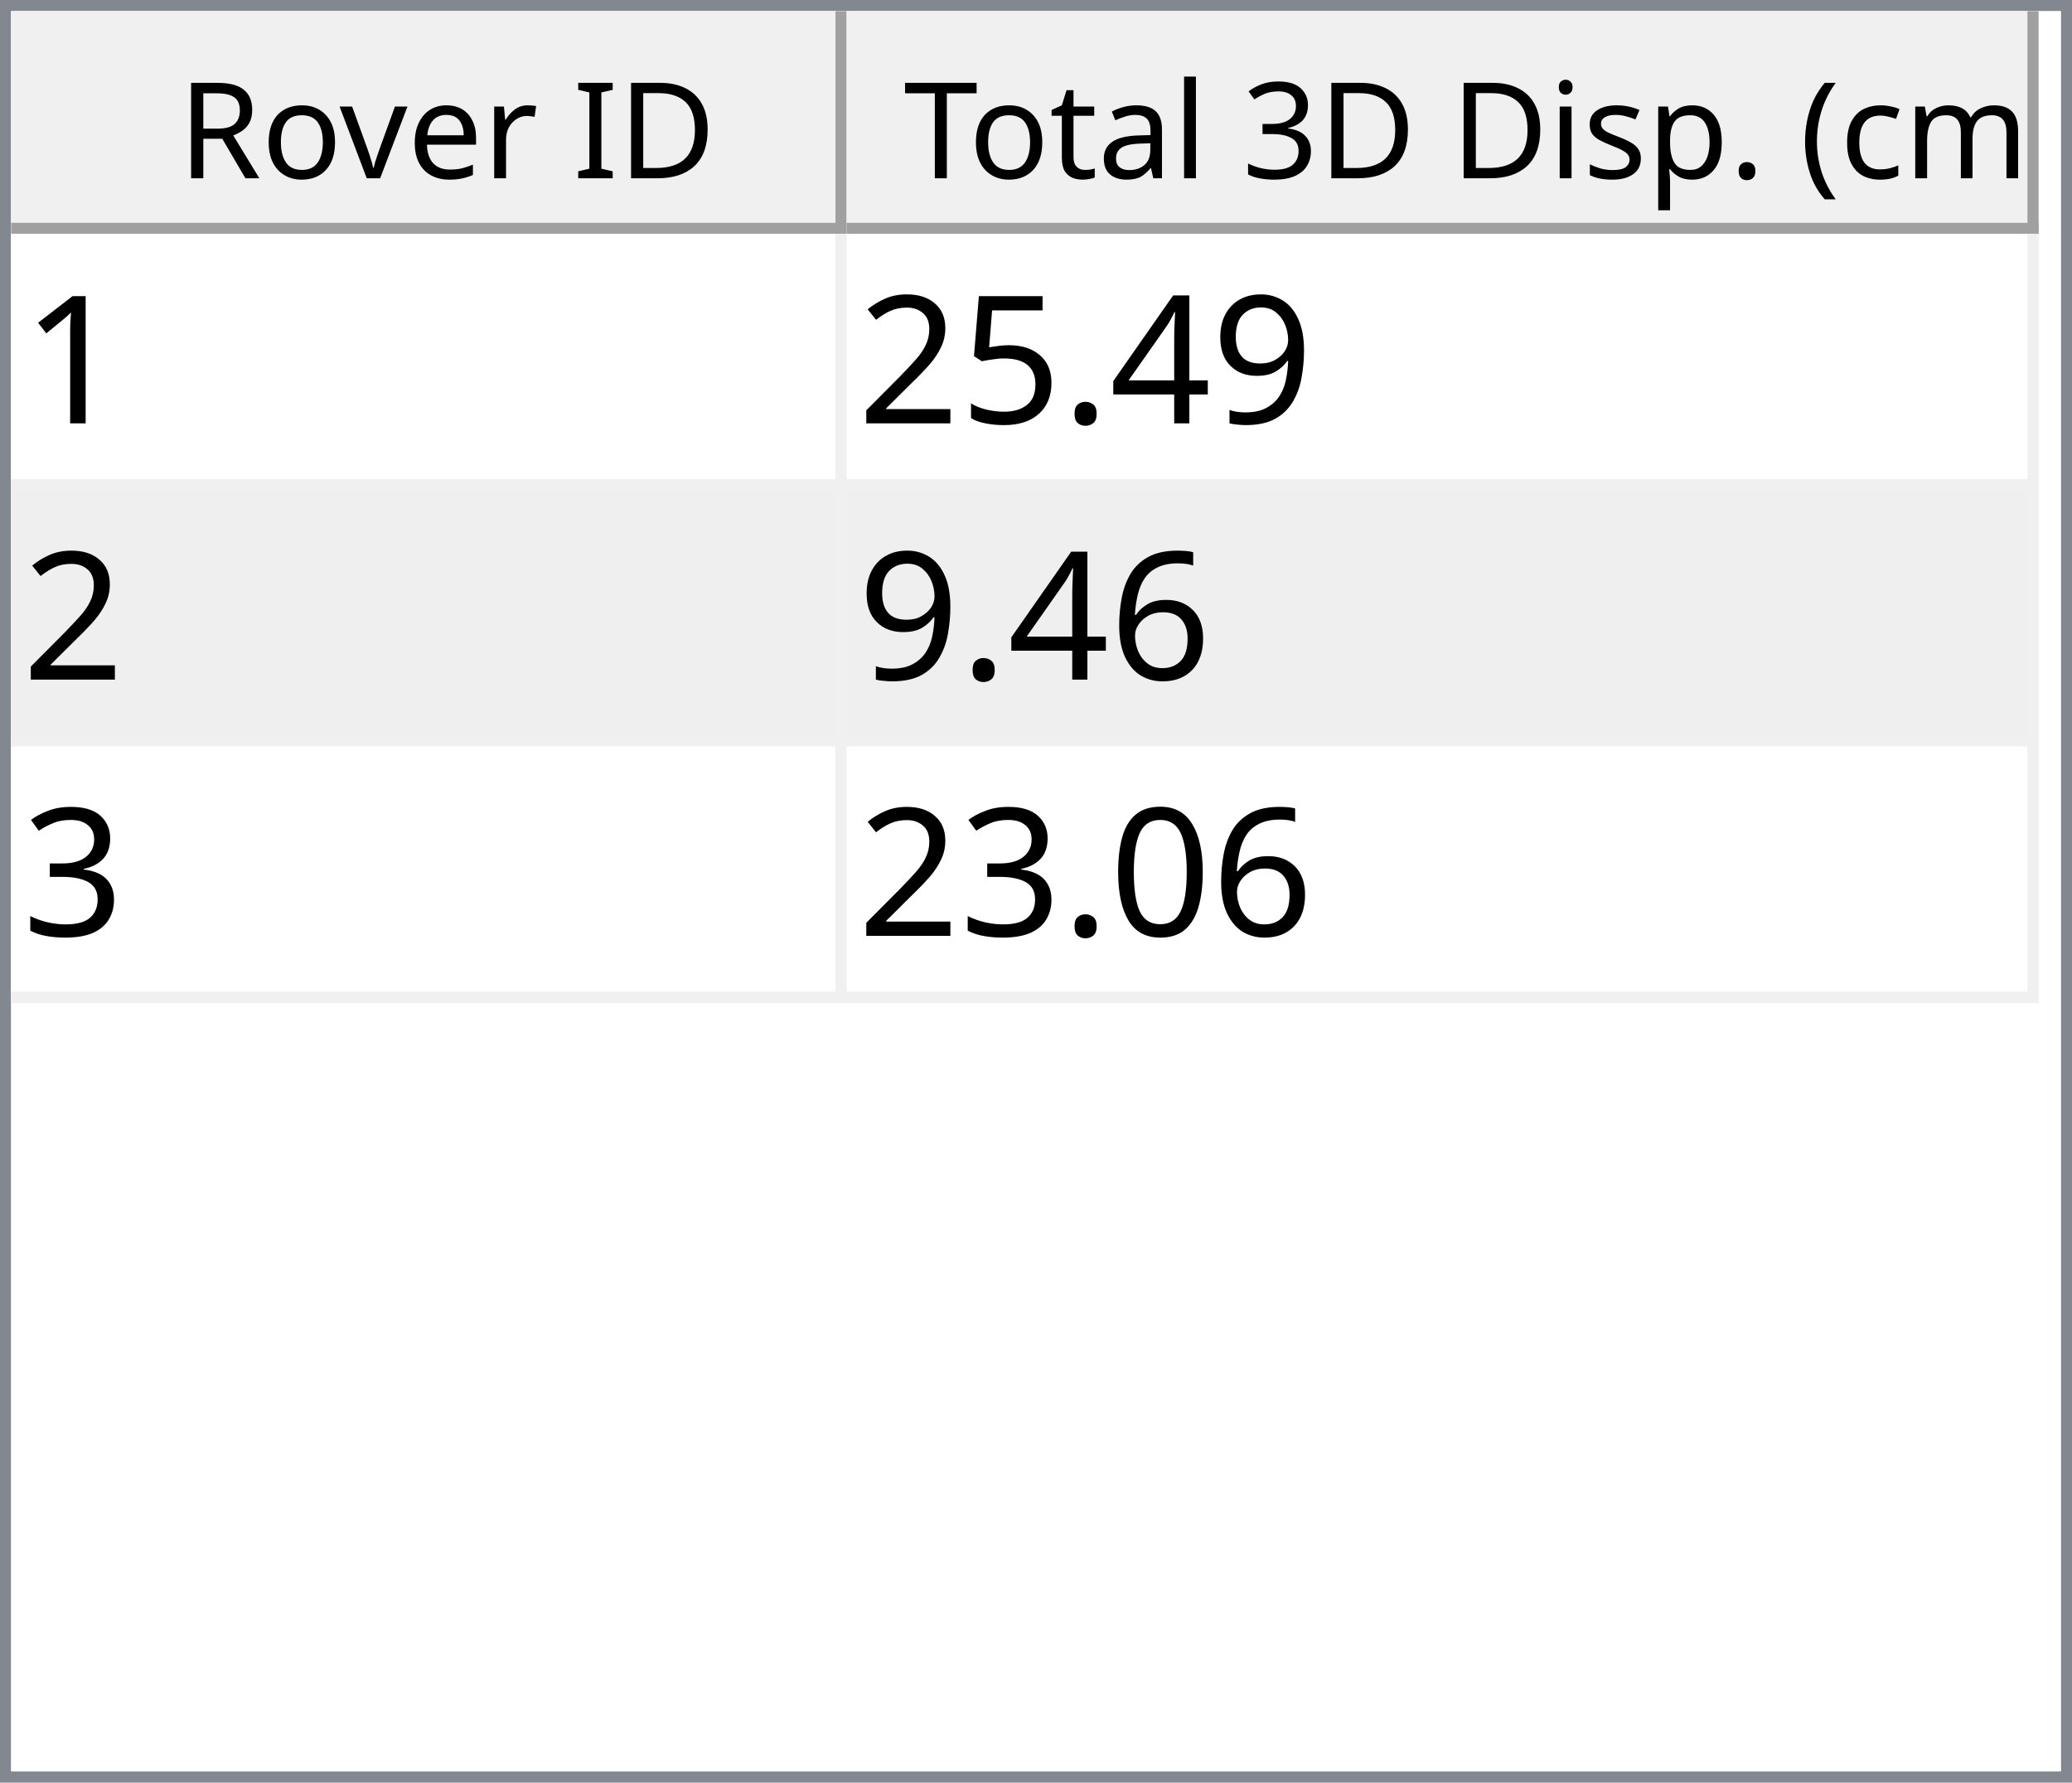
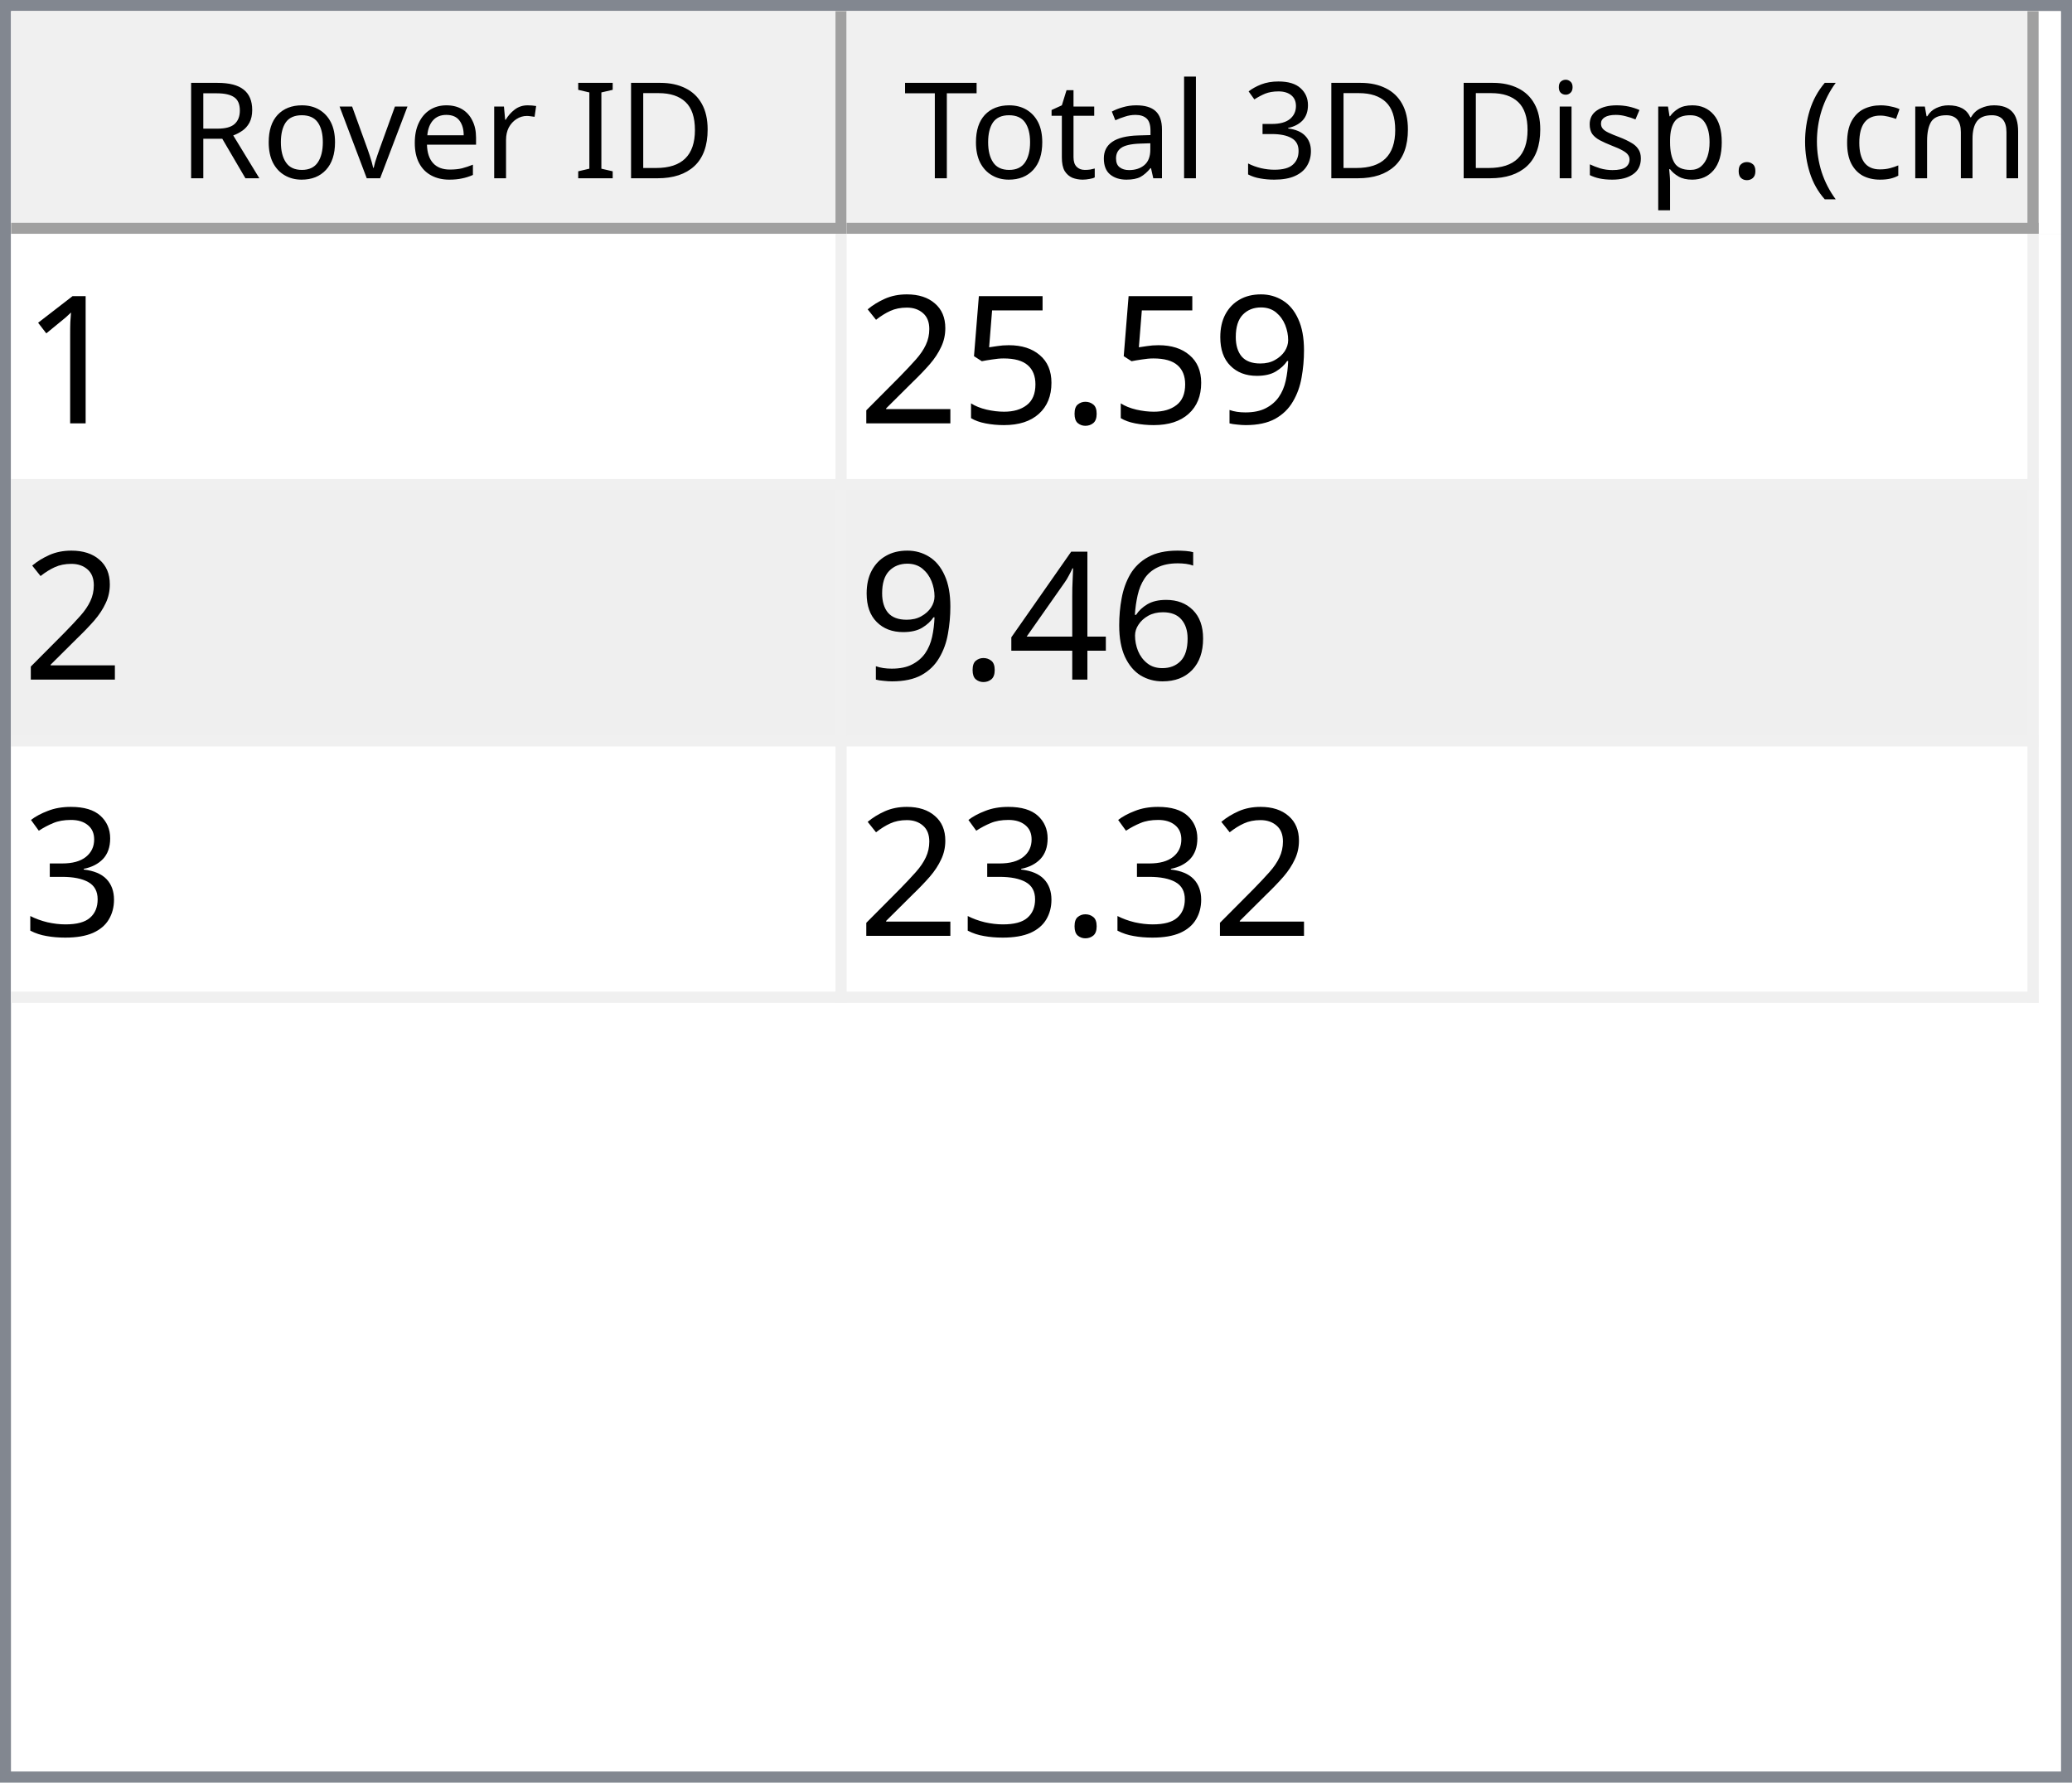
<svg xmlns="http://www.w3.org/2000/svg" style="fill-opacity:1; color-rendering:auto; color-interpolation:auto; text-rendering:auto; stroke:black; stroke-linecap:square; stroke-miterlimit:10; shape-rendering:auto; stroke-opacity:1; fill:black; stroke-dasharray:none; font-weight:normal; stroke-width:1; font-family:'Dialog'; font-style:normal; stroke-linejoin:miter; font-size:12px; stroke-dashoffset:0; image-rendering:auto;" width="186" height="160">
  <defs id="genericDefs" />
  <g>
    <defs id="defs1">
      <clipPath clipPathUnits="userSpaceOnUse" id="clipPath1">
        <path d="M0 0 L186 0 L186 160 L0 160 L0 0 Z" />
      </clipPath>
      <clipPath clipPathUnits="userSpaceOnUse" id="clipPath2">
        <path d="M0 0 L0 160 L186 160 L186 0 Z" />
      </clipPath>
      <clipPath clipPathUnits="userSpaceOnUse" id="clipPath3">
        <path d="M0 0 L0 20 L184 20 L184 0 Z" />
      </clipPath>
      <clipPath clipPathUnits="userSpaceOnUse" id="clipPath4">
        <path d="M0 0 L0 20 L75 20 L75 0 Z" />
      </clipPath>
      <clipPath clipPathUnits="userSpaceOnUse" id="clipPath5">
        <path d="M1 1 L1 19 L74 19 L74 1 Z" />
      </clipPath>
      <clipPath clipPathUnits="userSpaceOnUse" id="clipPath6">
        <path d="M0 0 L0 18 L73 18 L73 0 Z" />
      </clipPath>
      <clipPath clipPathUnits="userSpaceOnUse" id="clipPath7">
        <path d="M-0.5 -0.5 L-0.5 19.5 L74.5 19.5 L74.5 -0.5 Z" />
      </clipPath>
      <clipPath clipPathUnits="userSpaceOnUse" id="clipPath8">
        <path d="M0 0 L0 20 L107 20 L107 0 Z" />
      </clipPath>
      <clipPath clipPathUnits="userSpaceOnUse" id="clipPath9">
        <path d="M1 1 L1 19 L106 19 L106 1 Z" />
      </clipPath>
      <clipPath clipPathUnits="userSpaceOnUse" id="clipPath10">
        <path d="M0 0 L0 18 L105 18 L105 0 Z" />
      </clipPath>
      <clipPath clipPathUnits="userSpaceOnUse" id="clipPath11">
        <path d="M-0.5 -0.5 L-0.5 19.5 L106.5 19.5 L106.5 -0.5 Z" />
      </clipPath>
      <clipPath clipPathUnits="userSpaceOnUse" id="clipPath12">
        <path d="M0 0 L0 138 L184 138 L184 0 Z" />
      </clipPath>
      <clipPath clipPathUnits="userSpaceOnUse" id="clipPath13">
        <path d="M0 0 L0 69 L182 69 L182 0 Z" />
      </clipPath>
      <clipPath clipPathUnits="userSpaceOnUse" id="clipPath14">
        <path d="M-0.5 -0.5 L-0.5 68.5 L181.5 68.5 L181.5 -0.5 Z" />
      </clipPath>
      <clipPath clipPathUnits="userSpaceOnUse" id="clipPath15">
        <path d="M0 0 L0 22 L74 22 L74 0 Z" />
      </clipPath>
      <clipPath clipPathUnits="userSpaceOnUse" id="clipPath16">
        <path d="M0 0 L0 22 L106 22 L106 0 Z" />
      </clipPath>
      <font horiz-adv-x="64.551" id="font1">
        <font-face ascent="107.91" descent="25.098" units-per-em="100" style="font-style:normal; font-family:Segoe UI; font-weight:normal;" />
        <missing-glyph horiz-adv-x="64.551" d="M8.109 0 L8.109 68.266 L56.453 68.266 L56.453 0 L8.109 0 ZM15.328 7.234 L49.219 7.234 L49.219 61.031 L15.328 61.031 L15.328 7.234 Z" />
        <glyph unicode="D" horiz-adv-x="70.117" d="M9.188 0 L9.188 70.016 L28.516 70.016 Q65.531 70.016 65.531 35.891 Q65.531 19.672 55.25 9.836 Q44.969 0 27.734 0 L9.188 0 ZM17.391 62.594 L17.391 7.422 L27.828 7.422 Q41.609 7.422 49.273 14.797 Q56.938 22.172 56.938 35.688 Q56.938 62.594 28.328 62.594 L17.391 62.594 Z" />
        <glyph unicode="I" horiz-adv-x="26.611" d="M17.391 0 L9.188 0 L9.188 70.016 L17.391 70.016 L17.391 0 Z" />
        <glyph unicode=" " horiz-adv-x="27.393" d="" />
        <glyph unicode="r" horiz-adv-x="34.766" d="M34.188 41.891 Q32.078 43.5 28.125 43.5 Q23 43.5 19.555 38.672 Q16.109 33.844 16.109 25.484 L16.109 0 L8.109 0 L8.109 50 L16.109 50 L16.109 39.703 L16.312 39.703 Q18.016 44.969 21.531 47.922 Q25.047 50.875 29.391 50.875 Q32.516 50.875 34.188 50.203 L34.188 41.891 Z" />
        <glyph unicode="e" horiz-adv-x="52.295" d="M48.297 23 L12.984 23 Q13.188 14.656 17.484 10.109 Q21.781 5.562 29.297 5.562 Q37.75 5.562 44.828 11.141 L44.828 3.609 Q38.234 -1.172 27.391 -1.172 Q16.797 -1.172 10.742 5.641 Q4.688 12.453 4.688 24.812 Q4.688 36.469 11.305 43.82 Q17.922 51.172 27.734 51.172 Q37.547 51.172 42.922 44.828 Q48.297 38.484 48.297 27.203 L48.297 23 ZM40.094 29.781 Q40.047 36.719 36.75 40.578 Q33.453 44.438 27.594 44.438 Q21.922 44.438 17.969 40.383 Q14.016 36.328 13.094 29.781 L40.094 29.781 Z" />
        <glyph unicode="v" horiz-adv-x="47.9" d="M47.406 50 L27.484 0 L19.625 0 L0.688 50 L9.469 50 L22.172 13.672 Q23.578 9.672 23.922 6.688 L24.125 6.688 Q24.609 10.453 25.688 13.484 L38.969 50 L47.406 50 Z" />
        <glyph unicode="o" horiz-adv-x="58.594" d="M29 -1.172 Q17.922 -1.172 11.305 5.836 Q4.688 12.844 4.688 24.422 Q4.688 37.016 11.57 44.094 Q18.453 51.172 30.172 51.172 Q41.359 51.172 47.633 44.289 Q53.906 37.406 53.906 25.203 Q53.906 13.234 47.141 6.031 Q40.375 -1.172 29 -1.172 ZM29.594 44.438 Q21.875 44.438 17.383 39.188 Q12.891 33.938 12.891 24.703 Q12.891 15.828 17.43 10.695 Q21.969 5.562 29.594 5.562 Q37.359 5.562 41.531 10.594 Q45.703 15.625 45.703 24.906 Q45.703 34.281 41.531 39.359 Q37.359 44.438 29.594 44.438 Z" />
        <glyph unicode="R" horiz-adv-x="59.814" d="M59.375 0 L49.609 0 L37.891 19.625 Q36.281 22.359 34.766 24.289 Q33.25 26.219 31.664 27.438 Q30.078 28.656 28.25 29.219 Q26.422 29.781 24.125 29.781 L17.391 29.781 L17.391 0 L9.188 0 L9.188 70.016 L30.078 70.016 Q34.672 70.016 38.555 68.867 Q42.438 67.719 45.289 65.375 Q48.141 63.031 49.758 59.547 Q51.375 56.062 51.375 51.375 Q51.375 47.703 50.273 44.656 Q49.172 41.609 47.148 39.211 Q45.125 36.812 42.266 35.133 Q39.406 33.453 35.844 32.516 L35.844 32.328 Q37.594 31.547 38.891 30.547 Q40.188 29.547 41.359 28.18 Q42.531 26.812 43.68 25.078 Q44.828 23.344 46.234 21.047 L59.375 0 ZM17.391 62.594 L17.391 37.203 L28.516 37.203 Q31.594 37.203 34.203 38.133 Q36.812 39.062 38.719 40.797 Q40.625 42.531 41.703 45.047 Q42.781 47.562 42.781 50.688 Q42.781 56.297 39.141 59.445 Q35.5 62.594 28.609 62.594 L17.391 62.594 Z" />
        <glyph unicode=")" horiz-adv-x="30.176" d="M8.297 -15.922 L1.172 -15.922 Q16.406 2.344 16.406 26.812 Q16.406 51.469 1.078 70.016 L8.297 70.016 Q23.531 52.156 23.531 26.703 Q23.531 1.375 8.297 -15.922 Z" />
        <glyph unicode="m" horiz-adv-x="86.133" d="M79.109 0 L71.094 0 L71.094 28.719 Q71.094 37.016 68.531 40.727 Q65.969 44.438 59.906 44.438 Q54.781 44.438 51.195 39.75 Q47.609 35.062 47.609 28.516 L47.609 0 L39.594 0 L39.594 29.688 Q39.594 44.438 28.219 44.438 Q22.953 44.438 19.531 40.016 Q16.109 35.594 16.109 28.516 L16.109 0 L8.109 0 L8.109 50 L16.109 50 L16.109 42.094 L16.312 42.094 Q21.625 51.172 31.844 51.172 Q36.969 51.172 40.773 48.312 Q44.578 45.453 46 40.828 Q51.562 51.172 62.594 51.172 Q79.109 51.172 79.109 30.812 L79.109 0 Z" />
        <glyph unicode="c" horiz-adv-x="46.191" d="M42.188 2.297 Q36.422 -1.172 28.516 -1.172 Q17.828 -1.172 11.258 5.789 Q4.688 12.75 4.688 23.828 Q4.688 36.188 11.766 43.68 Q18.844 51.172 30.672 51.172 Q37.25 51.172 42.281 48.734 L42.281 40.531 Q36.719 44.438 30.375 44.438 Q22.703 44.438 17.797 38.945 Q12.891 33.453 12.891 24.516 Q12.891 15.719 17.508 10.641 Q22.125 5.562 29.891 5.562 Q36.422 5.562 42.188 9.906 L42.188 2.297 Z" />
        <glyph unicode="(" horiz-adv-x="30.176" d="M29.109 -15.922 L21.969 -15.922 Q6.844 1.375 6.844 26.703 Q6.844 52.156 21.969 70.016 L29.203 70.016 Q13.875 51.469 13.875 26.812 Q13.875 2.344 29.109 -15.922 Z" />
        <glyph unicode="." horiz-adv-x="21.68" d="M10.891 -1.078 Q8.641 -1.078 7.055 0.539 Q5.469 2.156 5.469 4.391 Q5.469 6.641 7.055 8.273 Q8.641 9.906 10.891 9.906 Q13.188 9.906 14.797 8.273 Q16.406 6.641 16.406 4.391 Q16.406 2.156 14.797 0.539 Q13.188 -1.078 10.891 -1.078 Z" />
        <glyph unicode="p" horiz-adv-x="58.789" d="M16.312 7.234 L16.109 7.234 L16.109 -23 L8.109 -23 L8.109 50 L16.109 50 L16.109 41.219 L16.312 41.219 Q22.219 51.172 33.594 51.172 Q43.266 51.172 48.688 44.461 Q54.109 37.75 54.109 26.469 Q54.109 13.922 48 6.375 Q41.891 -1.172 31.297 -1.172 Q21.578 -1.172 16.312 7.234 ZM16.109 27.391 L16.109 20.406 Q16.109 14.203 20.141 9.883 Q24.172 5.562 30.375 5.562 Q37.641 5.562 41.773 11.133 Q45.906 16.703 45.906 26.609 Q45.906 34.969 42.047 39.703 Q38.188 44.438 31.594 44.438 Q24.609 44.438 20.359 39.578 Q16.109 34.719 16.109 27.391 Z" />
        <glyph unicode="s" horiz-adv-x="42.432" d="M5.078 1.812 L5.078 10.406 Q11.625 5.562 19.484 5.562 Q30.031 5.562 30.031 12.594 Q30.031 14.594 29.125 15.992 Q28.219 17.391 26.68 18.461 Q25.141 19.531 23.07 20.383 Q21 21.234 18.609 22.172 Q15.281 23.484 12.766 24.828 Q10.25 26.172 8.57 27.859 Q6.891 29.547 6.031 31.695 Q5.172 33.844 5.172 36.719 Q5.172 40.234 6.789 42.945 Q8.406 45.656 11.086 47.484 Q13.766 49.312 17.211 50.242 Q20.656 51.172 24.312 51.172 Q30.812 51.172 35.938 48.922 L35.938 40.828 Q30.422 44.438 23.25 44.438 Q21 44.438 19.195 43.922 Q17.391 43.406 16.094 42.477 Q14.797 41.547 14.086 40.258 Q13.375 38.969 13.375 37.406 Q13.375 35.453 14.086 34.133 Q14.797 32.812 16.164 31.789 Q17.531 30.766 19.484 29.938 Q21.438 29.109 23.922 28.125 Q27.25 26.859 29.883 25.516 Q32.516 24.172 34.375 22.484 Q36.234 20.797 37.234 18.602 Q38.234 16.406 38.234 13.375 Q38.234 9.672 36.602 6.938 Q34.969 4.203 32.234 2.398 Q29.5 0.594 25.93 -0.289 Q22.359 -1.172 18.453 -1.172 Q10.75 -1.172 5.078 1.812 Z" />
        <glyph unicode="i" horiz-adv-x="24.219" d="M12.203 62.703 Q10.062 62.703 8.547 64.164 Q7.031 65.625 7.031 67.875 Q7.031 70.125 8.547 71.609 Q10.062 73.094 12.203 73.094 Q14.406 73.094 15.945 71.609 Q17.484 70.125 17.484 67.875 Q17.484 65.719 15.945 64.211 Q14.406 62.703 12.203 62.703 ZM16.109 0 L8.109 0 L8.109 50 L16.109 50 L16.109 0 Z" />
        <glyph unicode="3" horiz-adv-x="53.906" d="M46.531 19.828 Q46.531 15.094 44.75 11.211 Q42.969 7.328 39.719 4.57 Q36.469 1.812 31.93 0.297 Q27.391 -1.219 21.922 -1.219 Q11.922 -1.219 6 2.594 L6 11.188 Q13.094 5.609 22.219 5.609 Q25.875 5.609 28.828 6.539 Q31.781 7.469 33.906 9.227 Q36.031 10.984 37.18 13.477 Q38.328 15.969 38.328 19.094 Q38.328 32.812 18.797 32.812 L12.984 32.812 L12.984 39.594 L18.5 39.594 Q35.797 39.594 35.797 52.484 Q35.797 64.406 22.609 64.406 Q15.188 64.406 8.688 59.422 L8.688 67.188 Q15.375 71.188 24.609 71.188 Q29 71.188 32.57 69.969 Q36.141 68.75 38.68 66.555 Q41.219 64.359 42.609 61.281 Q44 58.203 44 54.5 Q44 40.672 30.031 36.719 L30.031 36.531 Q33.594 36.141 36.625 34.797 Q39.656 33.453 41.852 31.305 Q44.047 29.156 45.289 26.25 Q46.531 23.344 46.531 19.828 Z" />
        <glyph unicode="l" horiz-adv-x="24.219" d="M16.109 0 L8.109 0 L8.109 74.031 L16.109 74.031 L16.109 0 Z" />
        <glyph unicode="a" horiz-adv-x="50.879" d="M43.891 0 L35.891 0 L35.891 7.812 L35.688 7.812 Q30.469 -1.172 20.312 -1.172 Q12.844 -1.172 8.617 2.781 Q4.391 6.734 4.391 13.281 Q4.391 27.297 20.906 29.594 L35.891 31.688 Q35.891 44.438 25.594 44.438 Q16.547 44.438 9.281 38.281 L9.281 46.484 Q16.656 51.172 26.266 51.172 Q43.891 51.172 43.891 32.516 L43.891 0 ZM35.891 25.297 L23.828 23.641 Q18.266 22.859 15.43 20.875 Q12.594 18.891 12.594 13.875 Q12.594 10.203 15.211 7.883 Q17.828 5.562 22.172 5.562 Q28.125 5.562 32.008 9.742 Q35.891 13.922 35.891 20.312 L35.891 25.297 Z" />
        <glyph unicode="t" horiz-adv-x="33.887" d="M31.297 0.484 Q28.469 -1.078 23.828 -1.078 Q10.688 -1.078 10.688 13.578 L10.688 43.172 L2.094 43.172 L2.094 50 L10.688 50 L10.688 62.203 L18.703 64.797 L18.703 50 L31.297 50 L31.297 43.172 L18.703 43.172 L18.703 14.984 Q18.703 9.969 20.414 7.82 Q22.125 5.672 26.078 5.672 Q29.109 5.672 31.297 7.328 L31.297 0.484 Z" />
        <glyph unicode="T" horiz-adv-x="52.393" d="M50.594 62.594 L30.375 62.594 L30.375 0 L22.172 0 L22.172 62.594 L2 62.594 L2 70.016 L50.594 70.016 L50.594 62.594 Z" />
      </font>
      <font horiz-adv-x="75.0" id="font2">
        <font-face ascent="100.537" descent="21.973" units-per-em="100" style="font-style:normal; font-family:sans-serif; font-weight:normal;" />
        <missing-glyph horiz-adv-x="75.0" d="M12.5 0 L12.5 62.5 L62.5 62.5 L62.5 0 L12.5 0 ZM14.062 1.562 L60.938 1.562 L60.938 60.938 L14.062 60.938 L14.062 1.562 Z" />
        <glyph unicode="1" horiz-adv-x="55.615" d="M37.25 0 L28.469 0 L28.469 56 Q25.297 52.984 20.141 49.953 Q14.984 46.922 10.891 45.406 L10.891 53.906 Q18.266 57.375 23.781 62.305 Q29.297 67.234 31.594 71.875 L37.25 71.875 L37.25 0 Z" />
        <glyph unicode="9" horiz-adv-x="55.615" d="M5.469 16.547 L13.922 17.328 Q14.984 11.375 18.016 8.688 Q21.047 6 25.781 6 Q29.828 6 32.883 7.859 Q35.938 9.719 37.891 12.82 Q39.844 15.922 41.164 21.195 Q42.484 26.469 42.484 31.938 Q42.484 32.516 42.438 33.688 Q39.797 29.5 35.234 26.883 Q30.672 24.266 25.344 24.266 Q16.453 24.266 10.305 30.711 Q4.156 37.156 4.156 47.703 Q4.156 58.594 10.578 65.234 Q17 71.875 26.656 71.875 Q33.641 71.875 39.43 68.117 Q45.219 64.359 48.219 57.398 Q51.219 50.438 51.219 37.25 Q51.219 23.531 48.242 15.406 Q45.266 7.281 39.383 3.031 Q33.5 -1.219 25.594 -1.219 Q17.188 -1.219 11.867 3.445 Q6.547 8.109 5.469 16.547 ZM41.453 48.141 Q41.453 55.719 37.43 60.156 Q33.406 64.594 27.734 64.594 Q21.875 64.594 17.531 59.812 Q13.188 55.031 13.188 47.406 Q13.188 40.578 17.312 36.305 Q21.438 32.031 27.484 32.031 Q33.594 32.031 37.523 36.305 Q41.453 40.578 41.453 48.141 Z" />
-         <glyph unicode="4" horiz-adv-x="55.615" d="M32.328 0 L32.328 17.141 L1.266 17.141 L1.266 25.203 L33.938 71.578 L41.109 71.578 L41.109 25.203 L50.781 25.203 L50.781 17.141 L41.109 17.141 L41.109 0 L32.328 0 ZM32.328 25.203 L32.328 57.469 L9.906 25.203 L32.328 25.203 Z" />
        <glyph unicode="." horiz-adv-x="27.783" d="M9.078 0 L9.078 10.016 L19.094 10.016 L19.094 0 L9.078 0 Z" />
        <glyph unicode="5" horiz-adv-x="55.615" d="M4.156 18.75 L13.375 19.531 Q14.406 12.797 18.141 9.398 Q21.875 6 27.156 6 Q33.5 6 37.891 10.789 Q42.281 15.578 42.281 23.484 Q42.281 31 38.062 35.352 Q33.844 39.703 27 39.703 Q22.75 39.703 19.336 37.773 Q15.922 35.844 13.969 32.766 L5.719 33.844 L12.641 70.609 L48.25 70.609 L48.25 62.203 L19.672 62.203 L15.828 42.969 Q22.266 47.469 29.344 47.469 Q38.719 47.469 45.164 40.969 Q51.609 34.469 51.609 24.266 Q51.609 14.547 45.953 7.469 Q39.062 -1.219 27.156 -1.219 Q17.391 -1.219 11.211 4.25 Q5.031 9.719 4.156 18.75 Z" />
        <glyph unicode="2" horiz-adv-x="55.615" d="M50.344 8.453 L50.344 0 L3.031 0 Q2.938 3.172 4.047 6.109 Q5.859 10.938 9.836 15.625 Q13.812 20.312 21.344 26.469 Q33.016 36.031 37.117 41.625 Q41.219 47.219 41.219 52.203 Q41.219 57.422 37.477 61.008 Q33.734 64.594 27.734 64.594 Q21.391 64.594 17.578 60.789 Q13.766 56.984 13.719 50.25 L4.688 51.172 Q5.609 61.281 11.664 66.578 Q17.719 71.875 27.938 71.875 Q38.234 71.875 44.242 66.164 Q50.25 60.453 50.25 52 Q50.25 47.703 48.492 43.555 Q46.734 39.406 42.656 34.812 Q38.578 30.219 29.109 22.219 Q21.188 15.578 18.945 13.211 Q16.703 10.844 15.234 8.453 L50.344 8.453 Z" />
        <glyph unicode="6" horiz-adv-x="55.615" d="M49.75 54.047 L41.016 53.375 Q39.844 58.547 37.703 60.891 Q34.125 64.656 28.906 64.656 Q24.703 64.656 21.531 62.312 Q17.391 59.281 14.992 53.469 Q12.594 47.656 12.5 36.922 Q15.672 41.75 20.266 44.094 Q24.859 46.438 29.891 46.438 Q38.672 46.438 44.852 39.969 Q51.031 33.5 51.031 23.25 Q51.031 16.5 48.125 10.719 Q45.219 4.938 40.141 1.859 Q35.062 -1.219 28.609 -1.219 Q17.625 -1.219 10.695 6.859 Q3.766 14.938 3.766 33.5 Q3.766 54.25 11.422 63.672 Q18.109 71.875 29.438 71.875 Q37.891 71.875 43.289 67.141 Q48.688 62.406 49.75 54.047 ZM13.875 23.188 Q13.875 18.656 15.797 14.508 Q17.719 10.359 21.188 8.18 Q24.656 6 28.469 6 Q34.031 6 38.039 10.492 Q42.047 14.984 42.047 22.703 Q42.047 30.125 38.086 34.398 Q34.125 38.672 28.125 38.672 Q22.172 38.672 18.023 34.398 Q13.875 30.125 13.875 23.188 Z" />
+         <glyph unicode="4" horiz-adv-x="55.615" d="M32.328 0 L32.328 17.141 L1.266 17.141 L1.266 25.203 L33.938 71.578 L41.109 71.578 L41.109 25.203 L50.781 25.203 L50.781 17.141 L41.109 17.141 L41.109 0 L32.328 0 ZM32.328 25.203 L32.328 57.469 L9.906 25.203 L32.328 25.203 Z" />
        <glyph unicode="3" horiz-adv-x="55.615" d="M4.203 18.891 L12.984 20.062 Q14.5 12.594 18.141 9.297 Q21.781 6 27 6 Q33.203 6 37.477 10.297 Q41.75 14.594 41.75 20.953 Q41.75 27 37.797 30.93 Q33.844 34.859 27.734 34.859 Q25.25 34.859 21.531 33.891 L22.516 41.609 Q23.391 41.5 23.922 41.5 Q29.547 41.5 34.039 44.43 Q38.531 47.359 38.531 53.469 Q38.531 58.297 35.258 61.477 Q31.984 64.656 26.812 64.656 Q21.688 64.656 18.266 61.43 Q14.844 58.203 13.875 51.766 L5.078 53.328 Q6.688 62.156 12.398 67.016 Q18.109 71.875 26.609 71.875 Q32.469 71.875 37.398 69.359 Q42.328 66.844 44.945 62.5 Q47.562 58.156 47.562 53.266 Q47.562 48.641 45.07 44.828 Q42.578 41.016 37.703 38.766 Q44.047 37.312 47.562 32.695 Q51.078 28.078 51.078 21.141 Q51.078 11.766 44.242 5.25 Q37.406 -1.266 26.953 -1.266 Q17.531 -1.266 11.305 4.352 Q5.078 9.969 4.203 18.891 Z" />
-         <glyph unicode="0" horiz-adv-x="55.615" d="M4.156 35.297 Q4.156 48 6.766 55.742 Q9.375 63.484 14.523 67.68 Q19.672 71.875 27.484 71.875 Q33.25 71.875 37.594 69.555 Q41.938 67.234 44.773 62.867 Q47.609 58.5 49.219 52.227 Q50.828 45.953 50.828 35.297 Q50.828 22.703 48.242 14.969 Q45.656 7.234 40.508 3.008 Q35.359 -1.219 27.484 -1.219 Q17.141 -1.219 11.234 6.203 Q4.156 15.141 4.156 35.297 ZM13.188 35.297 Q13.188 17.672 17.312 11.836 Q21.438 6 27.484 6 Q33.547 6 37.672 11.859 Q41.797 17.719 41.797 35.297 Q41.797 52.984 37.672 58.789 Q33.547 64.594 27.391 64.594 Q21.344 64.594 17.719 59.469 Q13.188 52.938 13.188 35.297 Z" />
      </font>
    </defs>
    <g style="fill:white; stroke:white;">
      <rect x="0" y="0" width="186" style="clip-path:url(#clipPath1); stroke:none;" height="160" />
    </g>
    <g style="fill:white; text-rendering:optimizeSpeed; color-rendering:optimizeSpeed; image-rendering:optimizeSpeed; shape-rendering:crispEdges; stroke:white; color-interpolation:sRGB;">
      <rect x="0" width="186" height="160" y="0" style="stroke:none;" />
      <path style="stroke:none;" d="M0 160 L186 160 L186 0 L0 0 Z" />
    </g>
    <g style="fill:rgb(240,240,240); font-family:'Segoe UI'; stroke:rgb(240,240,240);">
      <rect x="0" y="0" width="186" style="clip-path:url(#clipPath2); stroke:none;" height="160" />
    </g>
    <g style="fill:rgb(130,135,144); font-family:'Segoe UI'; stroke:rgb(130,135,144);">
      <path d="M0 0 L186 0 L186 160 L0 160 L0 0 ZM1 1 L185 1 L185 159 L1 159 L1 1 Z" style="fill-rule:evenodd; clip-path:url(#clipPath2); stroke:none;" />
    </g>
    <g style="fill:white; font-family:'Segoe UI'; stroke:white;" transform="translate(1,1)">
      <rect x="0" y="0" width="184" style="clip-path:url(#clipPath3); stroke:none;" height="20" />
    </g>
    <g style="fill:rgb(240,240,240); font-family:'Segoe UI'; stroke:rgb(240,240,240);" transform="translate(1,1)">
      <rect x="0" y="0" width="75" style="clip-path:url(#clipPath4); stroke:none;" height="20" />
    </g>
    <g style="font-family:'Segoe UI';" transform="translate(2,2)">
      <text x="14" xml:space="preserve" y="14" style="clip-path:url(#clipPath6); stroke:none;">Rover ID</text>
    </g>
    <g style="fill:rgb(160,160,160); font-family:'Segoe UI'; stroke:rgb(160,160,160); stroke-linejoin:bevel;" transform="translate(1.5,1.5)">
      <line x1="74" x2="74" y1="0" style="fill:none; clip-path:url(#clipPath7);" y2="19" />
    </g>
    <g style="fill:rgb(160,160,160); font-family:'Segoe UI'; stroke:rgb(160,160,160); stroke-linejoin:bevel;" transform="matrix(1,0,0,1,1,1) translate(0.5,0.5)">
      <line x1="0" x2="74" y1="19" style="fill:none; clip-path:url(#clipPath7);" y2="19" />
    </g>
    <g style="fill:rgb(240,240,240); font-family:'Segoe UI'; stroke:rgb(240,240,240);" transform="translate(76,1)">
      <rect x="0" y="0" width="107" style="clip-path:url(#clipPath8); stroke:none;" height="20" />
    </g>
    <g style="font-family:'Segoe UI';" transform="translate(77,2)">
      <text x="1" xml:space="preserve" y="14" style="clip-path:url(#clipPath10); stroke:none;"> Total 3D Disp. (cm)</text>
    </g>
    <g style="fill:rgb(160,160,160); font-family:'Segoe UI'; stroke:rgb(160,160,160); stroke-linejoin:bevel;" transform="translate(76.5,1.5)">
      <line x1="106" x2="106" y1="0" style="fill:none; clip-path:url(#clipPath11);" y2="19" />
    </g>
    <g style="fill:rgb(160,160,160); font-family:'Segoe UI'; stroke:rgb(160,160,160); stroke-linejoin:bevel;" transform="matrix(1,0,0,1,76,1) translate(0.5,0.5)">
      <line x1="0" x2="106" y1="19" style="fill:none; clip-path:url(#clipPath11);" y2="19" />
    </g>
    <g style="fill:white; font-family:'Segoe UI'; stroke:white;" transform="translate(1,21)">
      <rect x="0" y="0" width="184" style="clip-path:url(#clipPath12); stroke:none;" height="138" />
    </g>
    <g style="fill:rgb(240,240,240); font-size:16px; font-family:sans-serif; stroke:rgb(240,240,240);" transform="translate(1,21)">
      <rect x="0" y="0" width="182" style="clip-path:url(#clipPath13); stroke:none;" height="69" />
      <line transform="translate(0.5,0.5)" x1="0" x2="181" y1="22" style="clip-path:url(#clipPath14); fill:none; stroke-linejoin:bevel;" y2="22" />
    </g>
    <g transform="matrix(1,0,0,1,1,21) translate(0.5,0.5)" style="fill:rgb(240,240,240); font-size:16px; font-family:sans-serif; stroke:rgb(240,240,240); stroke-linejoin:bevel;">
      <line x1="0" x2="181" y1="45" style="fill:none; clip-path:url(#clipPath14);" y2="45" />
    </g>
    <g transform="matrix(1,0,0,1,1,21) translate(0.5,0.5)" style="fill:rgb(240,240,240); font-size:16px; font-family:sans-serif; stroke:rgb(240,240,240); stroke-linejoin:bevel;">
      <line x1="0" x2="181" y1="68" style="fill:none; clip-path:url(#clipPath14);" y2="68" />
    </g>
    <g transform="matrix(1,0,0,1,1,21) translate(0.5,0.5)" style="fill:rgb(240,240,240); font-size:16px; font-family:sans-serif; stroke:rgb(240,240,240); stroke-linejoin:bevel;">
      <line x1="74" x2="74" y1="0" style="fill:none; clip-path:url(#clipPath14);" y2="68" />
    </g>
    <g transform="matrix(1,0,0,1,1,21) translate(0.5,0.5)" style="fill:rgb(240,240,240); font-size:16px; font-family:sans-serif; stroke:rgb(240,240,240); stroke-linejoin:bevel;">
      <line x1="181" x2="181" y1="0" style="fill:none; clip-path:url(#clipPath14);" y2="68" />
    </g>
    <g style="fill:white; font-size:16px; font-family:sans-serif; stroke:white;" transform="matrix(1,0,0,1,1,21)">
      <rect x="0" y="0" width="74" style="clip-path:url(#clipPath15); stroke:none;" height="22" />
      <text x="1" y="17" style="fill:black; clip-path:url(#clipPath15); stroke:none;" xml:space="preserve">1</text>
    </g>
    <g style="fill:white; font-size:16px; font-family:sans-serif; stroke:white;" transform="matrix(1,0,0,1,1,21) translate(75,0)">
      <rect x="0" y="0" width="106" style="clip-path:url(#clipPath16); stroke:none;" height="22" />
-       <text x="1" y="17" style="fill:black; clip-path:url(#clipPath16); stroke:none;" xml:space="preserve">25.49</text>
+       <text x="1" y="17" style="fill:black; clip-path:url(#clipPath16); stroke:none;" xml:space="preserve">25.59</text>
    </g>
    <g style="fill:rgb(239,239,239); font-size:16px; font-family:sans-serif; stroke:rgb(239,239,239);" transform="matrix(1,0,0,1,1,21) translate(0,23)">
      <rect x="0" y="0" width="74" style="clip-path:url(#clipPath15); stroke:none;" height="22" />
      <text x="1" y="17" style="fill:black; clip-path:url(#clipPath15); stroke:none;" xml:space="preserve">2</text>
    </g>
    <g style="fill:rgb(239,239,239); font-size:16px; font-family:sans-serif; stroke:rgb(239,239,239);" transform="matrix(1,0,0,1,1,21) translate(75,23)">
      <rect x="0" y="0" width="106" style="clip-path:url(#clipPath16); stroke:none;" height="22" />
      <text x="1" y="17" style="fill:black; clip-path:url(#clipPath16); stroke:none;" xml:space="preserve">9.46</text>
    </g>
    <g style="fill:white; font-size:16px; font-family:sans-serif; stroke:white;" transform="matrix(1,0,0,1,1,21) translate(0,46)">
      <rect x="0" y="0" width="74" style="clip-path:url(#clipPath15); stroke:none;" height="22" />
      <text x="1" y="17" style="fill:black; clip-path:url(#clipPath15); stroke:none;" xml:space="preserve">3</text>
    </g>
    <g style="fill:white; font-size:16px; font-family:sans-serif; stroke:white;" transform="matrix(1,0,0,1,1,21) translate(75,46)">
      <rect x="0" y="0" width="106" style="clip-path:url(#clipPath16); stroke:none;" height="22" />
-       <text x="1" y="17" style="fill:black; clip-path:url(#clipPath16); stroke:none;" xml:space="preserve">23.06</text>
+       <text x="1" y="17" style="fill:black; clip-path:url(#clipPath16); stroke:none;" xml:space="preserve">23.32</text>
    </g>
  </g>
</svg>
